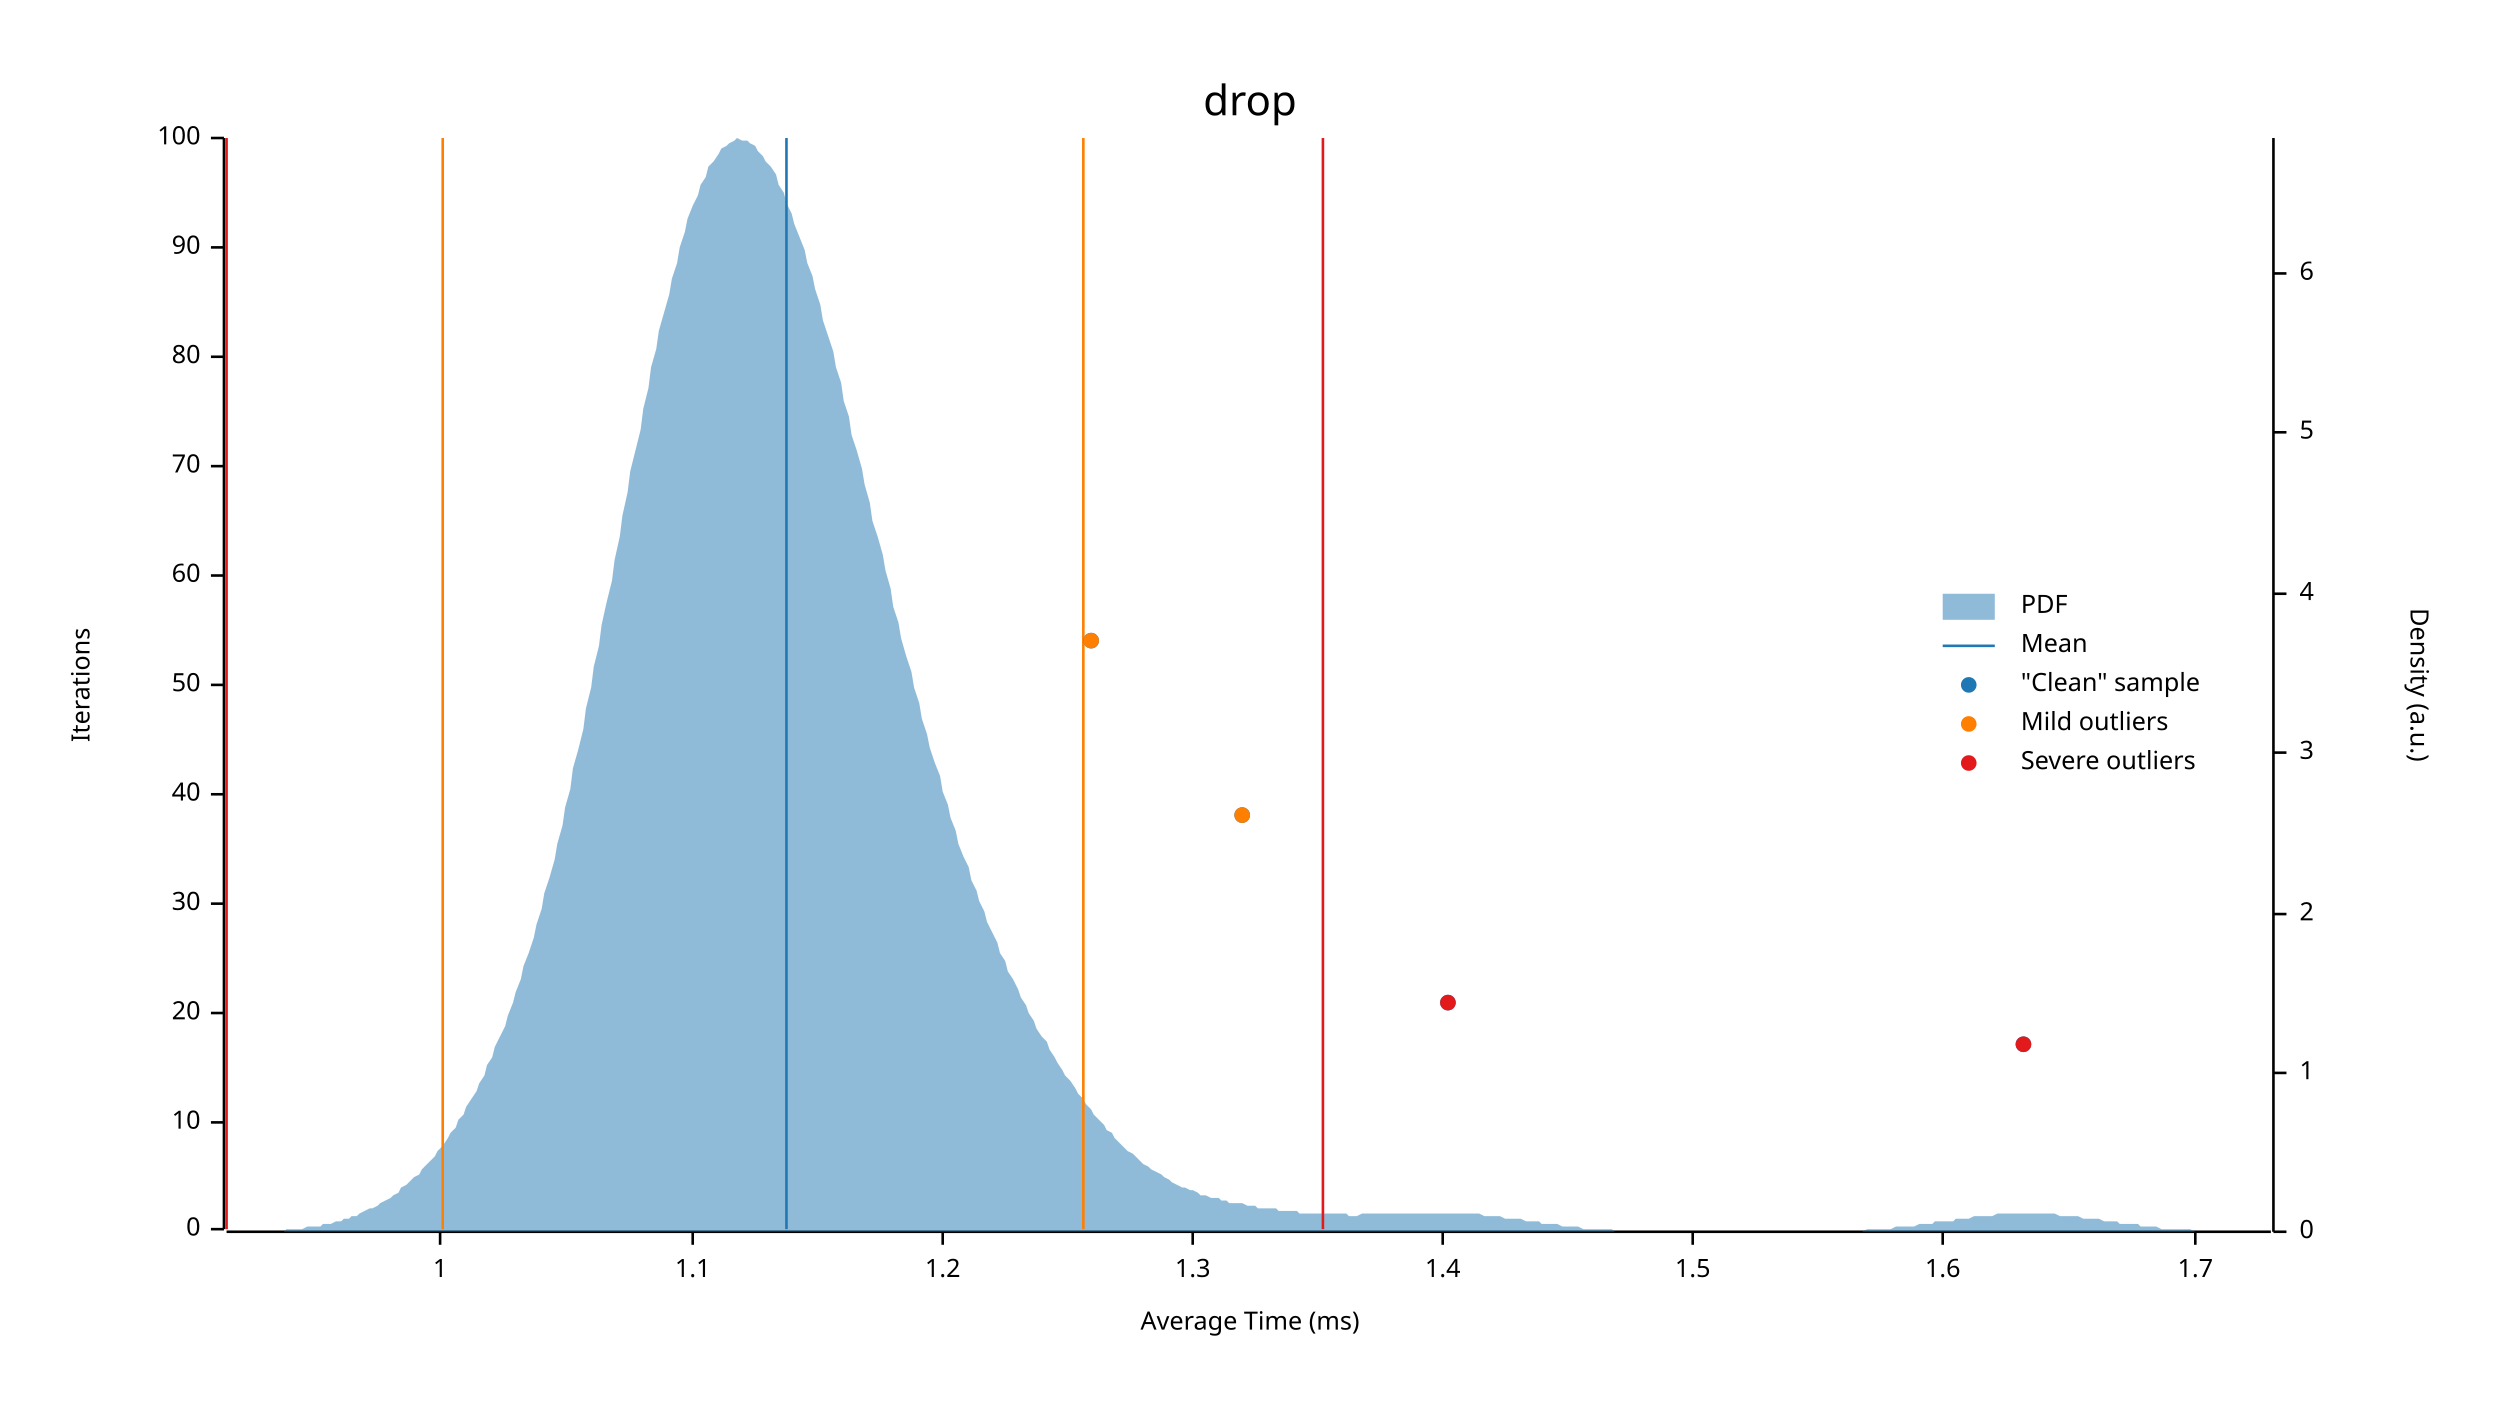
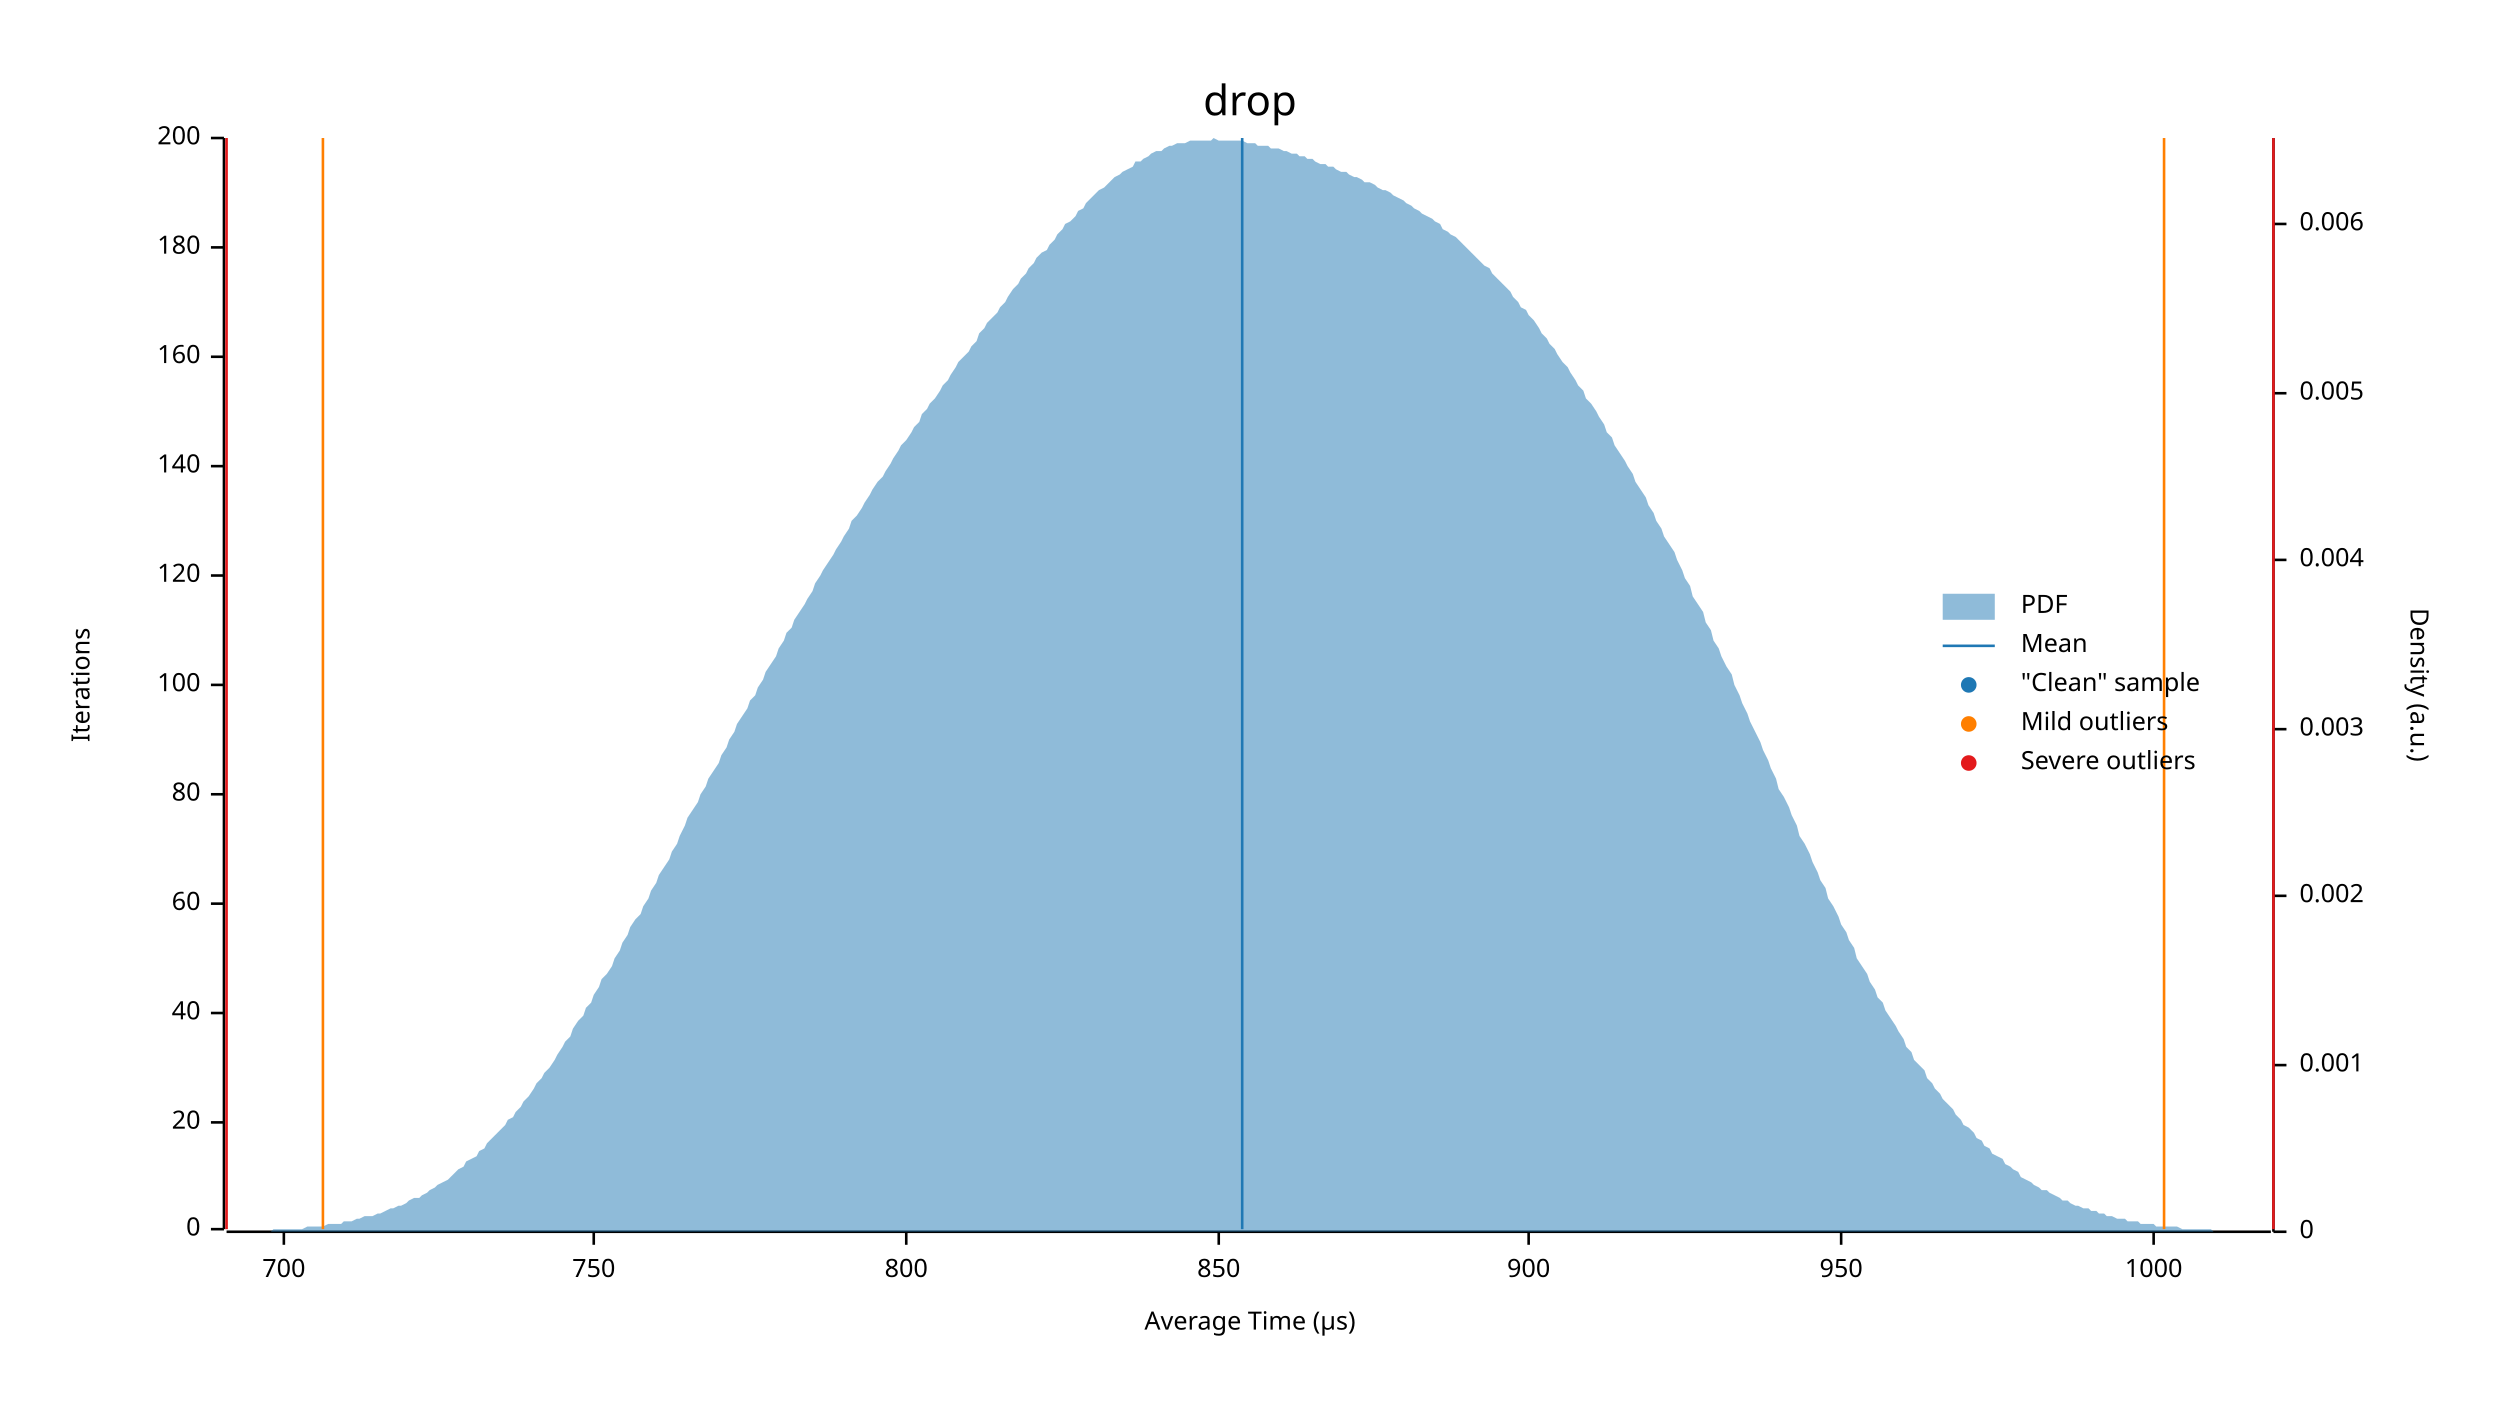
<svg xmlns="http://www.w3.org/2000/svg" width="960" height="540" viewBox="0 0 960 540">
  <text x="480" y="32" dy="0.76em" text-anchor="middle" font-family="sans-serif" font-size="16.129" opacity="1" fill="#000000">
drop
</text>
  <text x="27" y="263" dy="0.76em" text-anchor="middle" font-family="sans-serif" font-size="9.677" opacity="1" fill="#000000" transform="rotate(270, 27, 263)">
Iterations
</text>
  <text x="480" y="513" dy="-0.5ex" text-anchor="middle" font-family="sans-serif" font-size="9.677" opacity="1" fill="#000000">
- Average Time (ms)
+ Average Time (µs)
</text>
  <polyline fill="none" opacity="1" stroke="#000000" stroke-width="1" points="86,53 86,472 " />
  <text x="77" y="472" dy="0.5ex" text-anchor="end" font-family="sans-serif" font-size="9.677" opacity="1" fill="#000000">
0
</text>
  <polyline fill="none" opacity="1" stroke="#000000" stroke-width="1" points="81,472 86,472 " />
  <text x="77" y="431" dy="0.5ex" text-anchor="end" font-family="sans-serif" font-size="9.677" opacity="1" fill="#000000">
- 10
+ 20
</text>
  <polyline fill="none" opacity="1" stroke="#000000" stroke-width="1" points="81,431 86,431 " />
  <text x="77" y="389" dy="0.5ex" text-anchor="end" font-family="sans-serif" font-size="9.677" opacity="1" fill="#000000">
- 20
+ 40
</text>
  <polyline fill="none" opacity="1" stroke="#000000" stroke-width="1" points="81,389 86,389 " />
  <text x="77" y="347" dy="0.5ex" text-anchor="end" font-family="sans-serif" font-size="9.677" opacity="1" fill="#000000">
- 30
+ 60
</text>
  <polyline fill="none" opacity="1" stroke="#000000" stroke-width="1" points="81,347 86,347 " />
  <text x="77" y="305" dy="0.5ex" text-anchor="end" font-family="sans-serif" font-size="9.677" opacity="1" fill="#000000">
- 40
+ 80
</text>
  <polyline fill="none" opacity="1" stroke="#000000" stroke-width="1" points="81,305 86,305 " />
  <text x="77" y="263" dy="0.5ex" text-anchor="end" font-family="sans-serif" font-size="9.677" opacity="1" fill="#000000">
- 50
+ 100
</text>
  <polyline fill="none" opacity="1" stroke="#000000" stroke-width="1" points="81,263 86,263 " />
  <text x="77" y="221" dy="0.5ex" text-anchor="end" font-family="sans-serif" font-size="9.677" opacity="1" fill="#000000">
- 60
+ 120
</text>
  <polyline fill="none" opacity="1" stroke="#000000" stroke-width="1" points="81,221 86,221 " />
  <text x="77" y="179" dy="0.5ex" text-anchor="end" font-family="sans-serif" font-size="9.677" opacity="1" fill="#000000">
- 70
+ 140
</text>
  <polyline fill="none" opacity="1" stroke="#000000" stroke-width="1" points="81,179 86,179 " />
  <text x="77" y="137" dy="0.5ex" text-anchor="end" font-family="sans-serif" font-size="9.677" opacity="1" fill="#000000">
- 80
+ 160
</text>
  <polyline fill="none" opacity="1" stroke="#000000" stroke-width="1" points="81,137 86,137 " />
  <text x="77" y="95" dy="0.5ex" text-anchor="end" font-family="sans-serif" font-size="9.677" opacity="1" fill="#000000">
- 90
+ 180
</text>
  <polyline fill="none" opacity="1" stroke="#000000" stroke-width="1" points="81,95 86,95 " />
  <text x="77" y="53" dy="0.5ex" text-anchor="end" font-family="sans-serif" font-size="9.677" opacity="1" fill="#000000">
- 100
+ 200
</text>
  <polyline fill="none" opacity="1" stroke="#000000" stroke-width="1" points="81,53 86,53 " />
  <polyline fill="none" opacity="1" stroke="#000000" stroke-width="1" points="87,473 872,473 " />
-   <text x="169" y="483" dy="0.76em" text-anchor="middle" font-family="sans-serif" font-size="9.677" opacity="1" fill="#000000">
- 1
+   <text x="109" y="483" dy="0.76em" text-anchor="middle" font-family="sans-serif" font-size="9.677" opacity="1" fill="#000000">
+ 700
</text>
-   <polyline fill="none" opacity="1" stroke="#000000" stroke-width="1" points="169,473 169,478 " />
-   <text x="266" y="483" dy="0.76em" text-anchor="middle" font-family="sans-serif" font-size="9.677" opacity="1" fill="#000000">
- 1.1
+   <polyline fill="none" opacity="1" stroke="#000000" stroke-width="1" points="109,473 109,478 " />
+   <text x="228" y="483" dy="0.76em" text-anchor="middle" font-family="sans-serif" font-size="9.677" opacity="1" fill="#000000">
+ 750
</text>
-   <polyline fill="none" opacity="1" stroke="#000000" stroke-width="1" points="266,473 266,478 " />
-   <text x="362" y="483" dy="0.76em" text-anchor="middle" font-family="sans-serif" font-size="9.677" opacity="1" fill="#000000">
- 1.2
+   <polyline fill="none" opacity="1" stroke="#000000" stroke-width="1" points="228,473 228,478 " />
+   <text x="348" y="483" dy="0.76em" text-anchor="middle" font-family="sans-serif" font-size="9.677" opacity="1" fill="#000000">
+ 800
</text>
-   <polyline fill="none" opacity="1" stroke="#000000" stroke-width="1" points="362,473 362,478 " />
-   <text x="458" y="483" dy="0.76em" text-anchor="middle" font-family="sans-serif" font-size="9.677" opacity="1" fill="#000000">
- 1.3
+   <polyline fill="none" opacity="1" stroke="#000000" stroke-width="1" points="348,473 348,478 " />
+   <text x="468" y="483" dy="0.76em" text-anchor="middle" font-family="sans-serif" font-size="9.677" opacity="1" fill="#000000">
+ 850
</text>
-   <polyline fill="none" opacity="1" stroke="#000000" stroke-width="1" points="458,473 458,478 " />
-   <text x="554" y="483" dy="0.76em" text-anchor="middle" font-family="sans-serif" font-size="9.677" opacity="1" fill="#000000">
- 1.4
+   <polyline fill="none" opacity="1" stroke="#000000" stroke-width="1" points="468,473 468,478 " />
+   <text x="587" y="483" dy="0.76em" text-anchor="middle" font-family="sans-serif" font-size="9.677" opacity="1" fill="#000000">
+ 900
</text>
-   <polyline fill="none" opacity="1" stroke="#000000" stroke-width="1" points="554,473 554,478 " />
-   <text x="650" y="483" dy="0.76em" text-anchor="middle" font-family="sans-serif" font-size="9.677" opacity="1" fill="#000000">
- 1.5
+   <polyline fill="none" opacity="1" stroke="#000000" stroke-width="1" points="587,473 587,478 " />
+   <text x="707" y="483" dy="0.76em" text-anchor="middle" font-family="sans-serif" font-size="9.677" opacity="1" fill="#000000">
+ 950
</text>
-   <polyline fill="none" opacity="1" stroke="#000000" stroke-width="1" points="650,473 650,478 " />
-   <text x="746" y="483" dy="0.76em" text-anchor="middle" font-family="sans-serif" font-size="9.677" opacity="1" fill="#000000">
- 1.6
+   <polyline fill="none" opacity="1" stroke="#000000" stroke-width="1" points="707,473 707,478 " />
+   <text x="827" y="483" dy="0.76em" text-anchor="middle" font-family="sans-serif" font-size="9.677" opacity="1" fill="#000000">
+ 1000
</text>
-   <polyline fill="none" opacity="1" stroke="#000000" stroke-width="1" points="746,473 746,478 " />
-   <text x="843" y="483" dy="0.76em" text-anchor="middle" font-family="sans-serif" font-size="9.677" opacity="1" fill="#000000">
- 1.7
- </text>
-   <polyline fill="none" opacity="1" stroke="#000000" stroke-width="1" points="843,473 843,478 " />
+   <polyline fill="none" opacity="1" stroke="#000000" stroke-width="1" points="827,473 827,478 " />
  <text x="933" y="263" dy="0.76em" text-anchor="middle" font-family="sans-serif" font-size="9.677" opacity="1" fill="#000000" transform="rotate(90, 933, 263)">
Density (a.u.)
</text>
  <polyline fill="none" opacity="1" stroke="#000000" stroke-width="1" points="873,53 873,473 " />
  <text x="883" y="473" dy="0.5ex" text-anchor="start" font-family="sans-serif" font-size="9.677" opacity="1" fill="#000000">
0
</text>
  <polyline fill="none" opacity="1" stroke="#000000" stroke-width="1" points="873,473 878,473 " />
-   <text x="883" y="412" dy="0.5ex" text-anchor="start" font-family="sans-serif" font-size="9.677" opacity="1" fill="#000000">
- 1
+   <text x="883" y="409" dy="0.5ex" text-anchor="start" font-family="sans-serif" font-size="9.677" opacity="1" fill="#000000">
+ 0.001
</text>
-   <polyline fill="none" opacity="1" stroke="#000000" stroke-width="1" points="873,412 878,412 " />
-   <text x="883" y="351" dy="0.5ex" text-anchor="start" font-family="sans-serif" font-size="9.677" opacity="1" fill="#000000">
- 2
+   <polyline fill="none" opacity="1" stroke="#000000" stroke-width="1" points="873,409 878,409 " />
+   <text x="883" y="344" dy="0.5ex" text-anchor="start" font-family="sans-serif" font-size="9.677" opacity="1" fill="#000000">
+ 0.002
</text>
-   <polyline fill="none" opacity="1" stroke="#000000" stroke-width="1" points="873,351 878,351 " />
-   <text x="883" y="289" dy="0.5ex" text-anchor="start" font-family="sans-serif" font-size="9.677" opacity="1" fill="#000000">
- 3
+   <polyline fill="none" opacity="1" stroke="#000000" stroke-width="1" points="873,344 878,344 " />
+   <text x="883" y="280" dy="0.5ex" text-anchor="start" font-family="sans-serif" font-size="9.677" opacity="1" fill="#000000">
+ 0.003
</text>
-   <polyline fill="none" opacity="1" stroke="#000000" stroke-width="1" points="873,289 878,289 " />
-   <text x="883" y="228" dy="0.5ex" text-anchor="start" font-family="sans-serif" font-size="9.677" opacity="1" fill="#000000">
- 4
+   <polyline fill="none" opacity="1" stroke="#000000" stroke-width="1" points="873,280 878,280 " />
+   <text x="883" y="215" dy="0.5ex" text-anchor="start" font-family="sans-serif" font-size="9.677" opacity="1" fill="#000000">
+ 0.004
</text>
-   <polyline fill="none" opacity="1" stroke="#000000" stroke-width="1" points="873,228 878,228 " />
-   <text x="883" y="166" dy="0.5ex" text-anchor="start" font-family="sans-serif" font-size="9.677" opacity="1" fill="#000000">
- 5
+   <polyline fill="none" opacity="1" stroke="#000000" stroke-width="1" points="873,215 878,215 " />
+   <text x="883" y="151" dy="0.5ex" text-anchor="start" font-family="sans-serif" font-size="9.677" opacity="1" fill="#000000">
+ 0.005
</text>
-   <polyline fill="none" opacity="1" stroke="#000000" stroke-width="1" points="873,166 878,166 " />
-   <text x="883" y="105" dy="0.5ex" text-anchor="start" font-family="sans-serif" font-size="9.677" opacity="1" fill="#000000">
- 6
+   <polyline fill="none" opacity="1" stroke="#000000" stroke-width="1" points="873,151 878,151 " />
+   <text x="883" y="86" dy="0.5ex" text-anchor="start" font-family="sans-serif" font-size="9.677" opacity="1" fill="#000000">
+ 0.006
</text>
-   <polyline fill="none" opacity="1" stroke="#000000" stroke-width="1" points="873,105 878,105 " />
-   <polygon opacity="0.5" fill="#1F78B4" points="87,473 88,473 90,473 91,473 93,473 94,473 96,473 98,473 99,473 101,473 102,473 104,473 105,473 107,473 109,473 110,472 112,472 113,472 115,472 116,472 118,471 120,471 121,471 123,471 124,470 126,470 127,470 129,469 131,469 132,468 134,468 135,467 137,467 138,466 140,465 142,464 143,464 145,463 146,462 148,461 150,460 151,459 153,458 154,456 156,455 157,454 159,452 161,451 162,449 164,447 165,446 167,444 168,442 170,440 172,437 173,435 175,433 176,430 178,428 179,425 181,422 183,419 184,416 186,413 187,409 189,406 190,402 192,398 194,394 195,390 197,385 198,381 200,376 201,371 203,366 205,360 206,355 208,349 209,343 211,337 213,330 214,324 216,317 217,310 219,303 220,295 222,288 224,280 225,272 227,264 228,256 230,248 231,240 233,231 235,223 236,215 238,206 239,198 241,189 242,181 244,173 246,165 247,157 249,149 250,141 252,134 253,127 255,120 257,113 258,107 260,101 261,95 263,89 264,84 266,79 268,75 269,71 271,68 272,64 274,62 276,59 277,57 279,56 280,55 282,54 283,53 285,54 287,54 288,55 290,56 291,58 293,60 294,62 296,64 298,67 299,71 301,74 302,78 304,82 305,86 307,91 309,96 310,101 312,106 313,111 315,117 316,123 318,129 320,135 321,141 323,147 324,154 326,160 327,167 329,173 331,180 332,186 334,193 335,200 337,206 339,213 340,219 342,226 343,233 345,239 346,245 348,252 350,258 351,264 353,270 354,276 356,282 357,287 359,293 361,298 362,304 364,309 365,314 367,319 368,324 370,329 372,333 373,338 375,342 376,346 378,350 379,354 381,358 383,362 384,366 386,369 387,373 389,376 391,380 392,383 394,386 395,389 397,392 398,395 400,398 402,400 403,403 405,406 406,408 408,411 409,413 411,415 413,418 414,420 416,422 417,424 419,426 420,428 422,430 424,432 425,434 427,435 428,437 430,439 431,440 433,442 435,443 436,444 438,446 439,447 441,448 442,449 444,450 446,451 447,452 449,453 450,454 452,455 454,456 455,456 457,457 458,457 460,458 461,459 463,459 465,460 466,460 468,460 469,461 471,461 472,462 474,462 476,462 477,462 479,463 480,463 482,463 483,464 485,464 487,464 488,464 490,464 491,465 493,465 494,465 496,465 498,465 499,466 501,466 502,466 504,466 505,466 507,466 509,466 510,466 512,466 513,466 515,466 517,466 518,467 520,467 521,467 523,466 524,466 526,466 528,466 529,466 531,466 532,466 534,466 535,466 537,466 539,466 540,466 542,466 543,466 545,466 546,466 548,466 550,466 551,466 553,466 554,466 556,466 557,466 559,466 561,466 562,466 564,466 565,466 567,466 568,466 570,467 572,467 573,467 575,467 576,467 578,468 580,468 581,468 583,468 584,468 586,469 587,469 589,469 591,469 592,470 594,470 595,470 597,470 598,470 600,471 602,471 603,471 605,471 606,471 608,472 609,472 611,472 613,472 614,472 616,472 617,472 619,472 620,473 622,473 624,473 625,473 627,473 628,473 630,473 632,473 633,473 635,473 636,473 638,473 639,473 641,473 643,473 644,473 646,473 647,473 649,473 650,473 652,473 654,473 655,473 657,473 658,473 660,473 661,473 663,473 665,473 666,473 668,473 669,473 671,473 672,473 674,473 676,473 677,473 679,473 680,473 682,473 683,473 685,473 687,473 688,473 690,473 691,473 693,473 695,473 696,473 698,473 699,473 701,473 702,473 704,473 706,473 707,473 709,473 710,473 712,473 713,473 715,473 717,472 718,472 720,472 721,472 723,472 724,472 726,472 728,471 729,471 731,471 732,471 734,471 735,471 737,470 739,470 740,470 742,470 743,469 745,469 746,469 748,469 750,469 751,468 753,468 754,468 756,468 758,467 759,467 761,467 762,467 764,467 765,467 767,466 769,466 770,466 772,466 773,466 775,466 776,466 778,466 780,466 781,466 783,466 784,466 786,466 787,466 789,466 791,467 792,467 794,467 795,467 797,467 798,467 800,468 802,468 803,468 805,468 806,468 808,469 809,469 811,469 813,469 814,470 816,470 817,470 819,470 821,470 822,471 824,471 825,471 827,471 828,471 830,472 832,472 833,472 835,472 836,472 838,472 839,472 841,472 843,473 844,473 846,473 847,473 849,473 850,473 852,473 854,473 855,473 857,473 858,473 860,473 861,473 863,473 865,473 866,473 868,473 869,473 871,473 873,473 873,473 87,473 " />
-   <polyline fill="none" opacity="1" stroke="#1F78B4" stroke-width="1" points="302,472 302,53 " />
-   <polyline fill="none" opacity="1" stroke="#FF7F00" stroke-width="1" points="170,472 170,53 " />
-   <polyline fill="none" opacity="1" stroke="#FF7F00" stroke-width="1" points="416,472 416,53 " />
+   <polyline fill="none" opacity="1" stroke="#000000" stroke-width="1" points="873,86 878,86 " />
+   <polygon opacity="0.5" fill="#1F78B4" points="87,473 88,473 90,473 91,473 93,473 94,473 96,473 98,473 99,473 101,473 102,473 104,473 105,472 107,472 109,472 110,472 112,472 113,472 115,472 116,472 118,471 120,471 121,471 123,471 124,471 126,470 127,470 129,470 131,470 132,469 134,469 135,469 137,468 138,468 140,467 142,467 143,467 145,466 146,466 148,465 150,464 151,464 153,463 154,463 156,462 157,461 159,460 161,460 162,459 164,458 165,457 167,456 168,455 170,454 172,453 173,452 175,450 176,449 178,448 179,446 181,445 183,444 184,442 186,441 187,439 189,437 190,436 192,434 194,432 195,430 197,429 198,427 200,425 201,423 203,421 205,418 206,416 208,414 209,412 211,410 213,407 214,405 216,402 217,400 219,398 220,395 222,392 224,390 225,387 227,385 228,382 230,379 231,376 233,374 235,371 236,368 238,365 239,362 241,359 242,356 244,353 246,351 247,348 249,345 250,342 252,339 253,336 255,333 257,330 258,327 260,324 261,321 263,317 264,314 266,311 268,308 269,305 271,302 272,299 274,296 276,293 277,290 279,287 280,284 282,281 283,278 285,275 287,272 288,269 290,267 291,264 293,261 294,258 296,255 298,252 299,249 301,246 302,243 304,241 305,238 307,235 309,232 310,230 312,227 313,224 315,221 316,219 318,216 320,213 321,211 323,208 324,206 326,203 327,200 329,198 331,195 332,193 334,190 335,188 337,185 339,183 340,181 342,178 343,176 345,173 346,171 348,169 350,166 351,164 353,162 354,159 356,157 357,155 359,153 361,150 362,148 364,146 365,144 367,141 368,139 370,137 372,135 373,133 375,131 376,128 378,126 379,124 381,122 383,120 384,118 386,116 387,114 389,111 391,109 392,107 394,105 395,103 397,101 398,99 400,97 402,96 403,94 405,92 406,90 408,88 409,86 411,85 413,83 414,81 416,80 417,78 419,76 420,75 422,73 424,72 425,71 427,69 428,68 430,67 431,66 433,65 435,64 436,62 438,62 439,61 441,60 442,59 444,58 446,58 447,57 449,56 450,56 452,55 454,55 455,55 457,54 458,54 460,54 461,54 463,54 465,54 466,53 468,54 469,54 471,54 472,54 474,54 476,54 477,54 479,55 480,55 482,55 483,56 485,56 487,56 488,57 490,57 491,57 493,58 494,58 496,59 498,59 499,60 501,60 502,61 504,61 505,62 507,63 509,63 510,64 512,64 513,65 515,66 517,66 518,67 520,68 521,68 523,69 524,70 526,70 528,71 529,72 531,73 532,73 534,74 535,75 537,76 539,77 540,78 542,79 543,80 545,81 546,82 548,83 550,84 551,85 553,86 554,88 556,89 557,90 559,91 561,93 562,94 564,96 565,97 567,99 568,100 570,102 572,103 573,105 575,107 576,108 578,110 580,112 581,114 583,116 584,118 586,119 587,121 589,123 591,126 592,128 594,130 595,132 597,134 598,136 600,139 602,141 603,143 605,146 606,148 608,150 609,153 611,155 613,158 614,160 616,163 617,166 619,168 620,171 622,174 624,177 625,179 627,182 628,185 630,188 632,191 633,194 635,197 636,200 638,203 639,206 641,209 643,212 644,215 646,219 647,222 649,225 650,229 652,232 654,235 655,239 657,242 658,246 660,249 661,252 663,256 665,259 666,263 668,267 669,270 671,274 672,277 674,281 676,285 677,288 679,292 680,295 682,299 683,303 685,306 687,310 688,313 690,317 691,321 693,324 695,328 696,331 698,335 699,338 701,341 702,345 704,348 706,352 707,355 709,358 710,361 712,364 713,368 715,371 717,374 718,377 720,380 721,383 723,385 724,388 726,391 728,394 729,396 731,399 732,402 734,404 735,407 737,409 739,411 740,414 742,416 743,418 745,420 746,422 748,424 750,426 751,428 753,430 754,432 756,433 758,435 759,437 761,438 762,440 764,441 765,443 767,444 769,445 770,447 772,448 773,449 775,450 776,452 778,453 780,454 781,455 783,456 784,457 786,457 787,458 789,459 791,460 792,461 794,461 795,462 797,463 798,463 800,464 802,464 803,465 805,465 806,466 808,466 809,467 811,467 813,468 814,468 816,468 817,469 819,469 821,469 822,470 824,470 825,470 827,470 828,471 830,471 832,471 833,471 835,471 836,471 838,472 839,472 841,472 843,472 844,472 846,472 847,472 849,472 850,473 852,473 854,473 855,473 857,473 858,473 860,473 861,473 863,473 865,473 866,473 868,473 869,473 871,473 873,473 873,473 87,473 " />
+   <polyline fill="none" opacity="1" stroke="#1F78B4" stroke-width="1" points="477,472 477,53 " />
+   <polyline fill="none" opacity="1" stroke="#FF7F00" stroke-width="1" points="124,472 124,53 " />
+   <polyline fill="none" opacity="1" stroke="#FF7F00" stroke-width="1" points="831,472 831,53 " />
  <polyline fill="none" opacity="1" stroke="#E31A1C" stroke-width="1" points="87,472 87,53 " />
-   <polyline fill="none" opacity="1" stroke="#E31A1C" stroke-width="1" points="508,472 508,53 " />
-   <circle cx="777" cy="401" r="3" opacity="1" fill="#1F78B4" stroke="none" stroke-width="1" />
-   <circle cx="556" cy="385" r="3" opacity="1" fill="#1F78B4" stroke="none" stroke-width="1" />
-   <circle cx="477" cy="313" r="3" opacity="1" fill="#1F78B4" stroke="none" stroke-width="1" />
-   <circle cx="419" cy="246" r="3" opacity="1" fill="#1F78B4" stroke="none" stroke-width="1" />
-   <circle cx="477" cy="313" r="3" opacity="1" fill="#FF7F00" stroke="none" stroke-width="1" />
-   <circle cx="419" cy="246" r="3" opacity="1" fill="#FF7F00" stroke="none" stroke-width="1" />
-   <circle cx="777" cy="401" r="3" opacity="1" fill="#E31A1C" stroke="none" stroke-width="1" />
-   <circle cx="556" cy="385" r="3" opacity="1" fill="#E31A1C" stroke="none" stroke-width="1" />
+   <polyline fill="none" opacity="1" stroke="#E31A1C" stroke-width="1" points="873,472 873,53 " />
  <text x="776" y="228" dy="0.76em" text-anchor="start" font-family="sans-serif" font-size="9.677" opacity="1" fill="#000000">
PDF
</text>
  <text x="776" y="243" dy="0.76em" text-anchor="start" font-family="sans-serif" font-size="9.677" opacity="1" fill="#000000">
Mean
</text>
  <text x="776" y="258" dy="0.76em" text-anchor="start" font-family="sans-serif" font-size="9.677" opacity="1" fill="#000000">
"Clean" sample
</text>
  <text x="776" y="273" dy="0.76em" text-anchor="start" font-family="sans-serif" font-size="9.677" opacity="1" fill="#000000">
Mild outliers
</text>
  <text x="776" y="288" dy="0.76em" text-anchor="start" font-family="sans-serif" font-size="9.677" opacity="1" fill="#000000">
Severe outliers
</text>
  <rect x="746" y="228" width="20" height="10" opacity="0.5" fill="#1F78B4" stroke="none" />
  <polyline fill="none" opacity="1" stroke="#1F78B4" stroke-width="1" points="746,248 766,248 " />
  <circle cx="756" cy="263" r="3" opacity="1" fill="#1F78B4" stroke="none" stroke-width="1" />
  <circle cx="756" cy="278" r="3" opacity="1" fill="#FF7F00" stroke="none" stroke-width="1" />
  <circle cx="756" cy="293" r="3" opacity="1" fill="#E31A1C" stroke="none" stroke-width="1" />
</svg>
